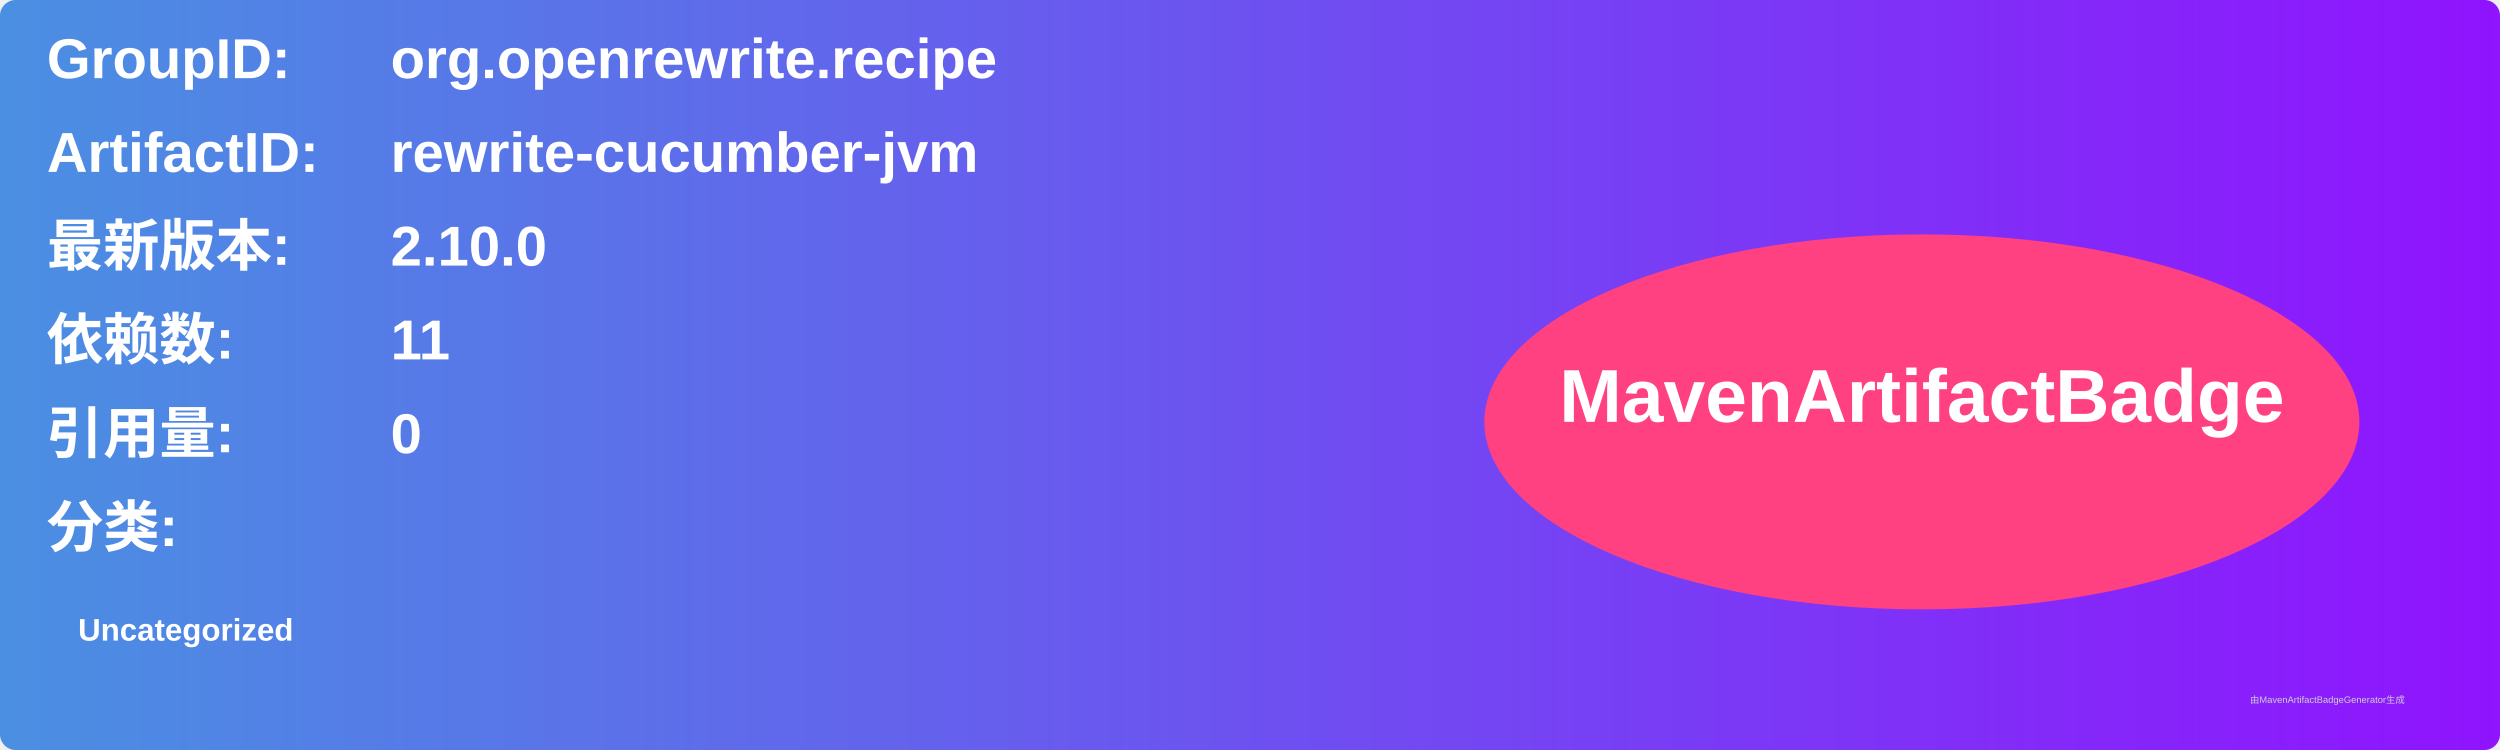
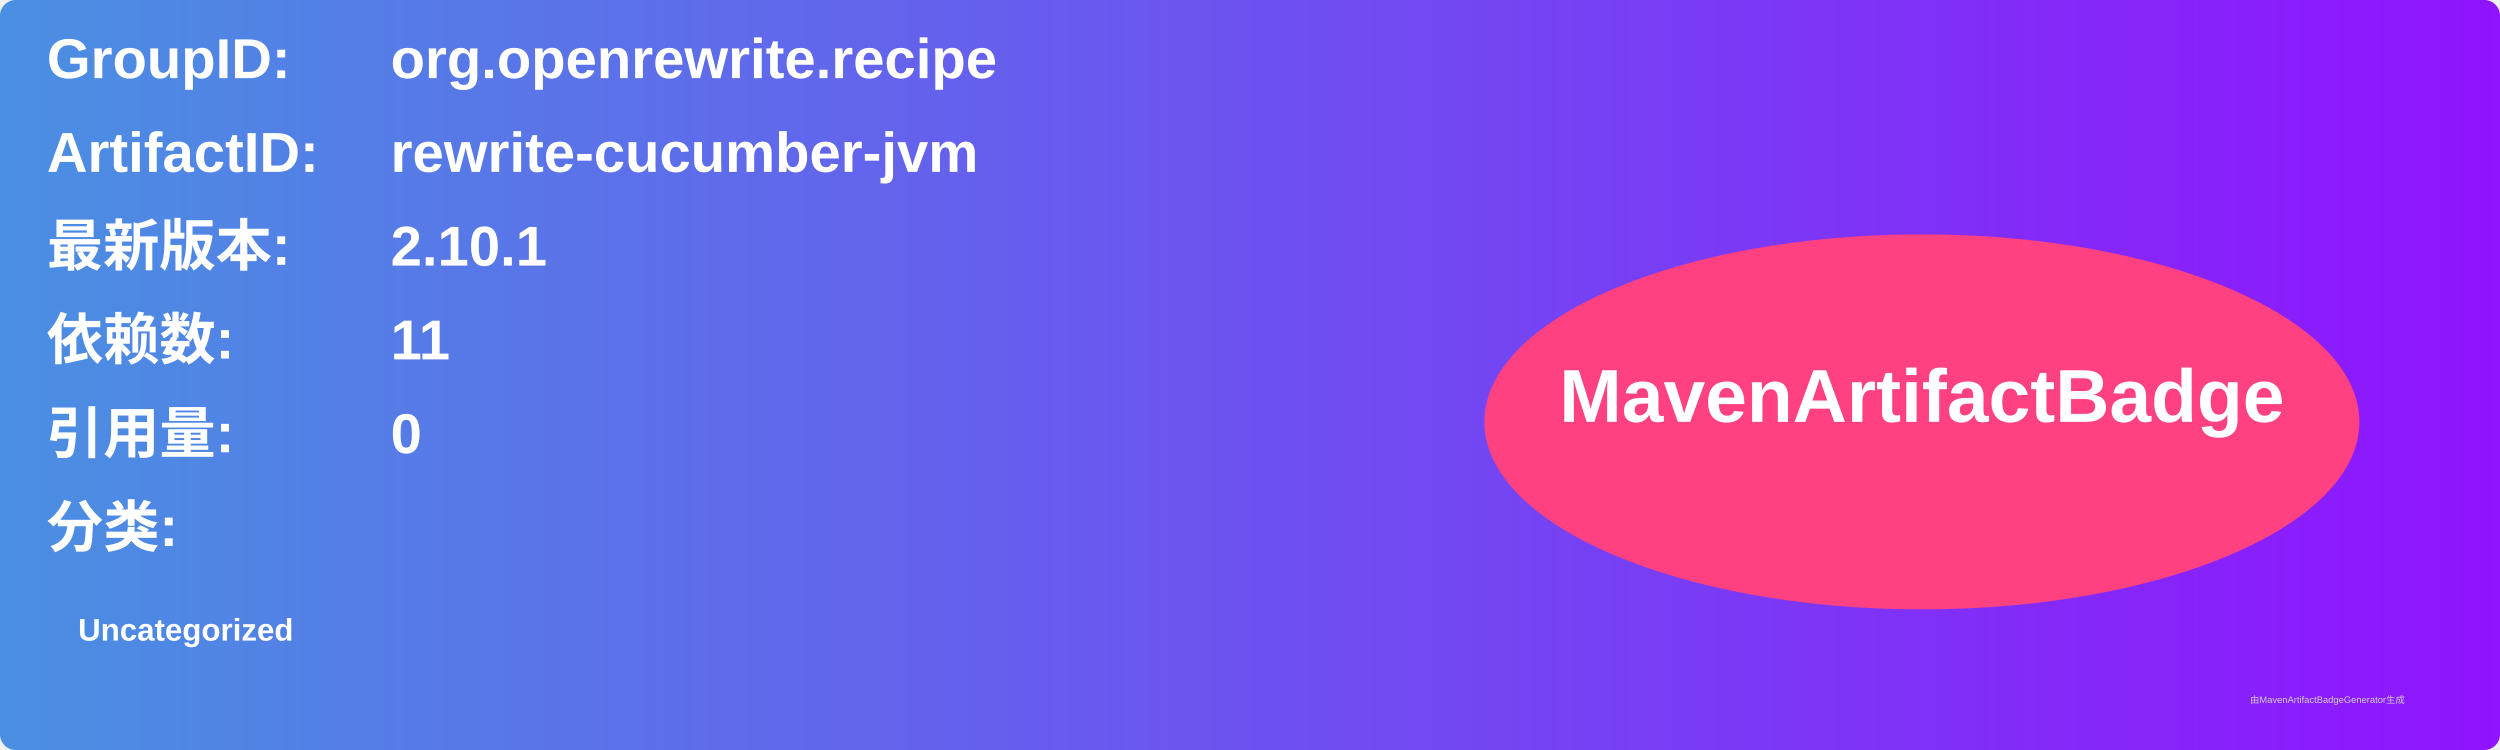
<svg xmlns="http://www.w3.org/2000/svg" width="800" height="240" viewBox="0 0 800 240">
  <linearGradient id="grad" x1="0%" y1="0%" x2="100%" y2="0%">
    <stop offset="0%" stop-color="#4a90e2" />
    <stop offset="100%" stop-color="#9013fe" />
  </linearGradient>
  <rect width="100%" height="100%" rx="5" ry="5" fill="url(#grad)" />
  <g transform="translate(15, 15)">
    <text x="0" y="10" font-family="Arial" font-size="18" fill="white" font-weight="bold" width="260">GroupID:</text>
    <text x="110" y="10" font-family="Arial" font-size="18" fill="white" font-weight="bold" width="460">org.openrewrite.recipe</text>
    <text x="0" y="40" font-family="Arial" font-size="18" fill="white" font-weight="bold" width="260">ArtifactID:</text>
    <text x="110" y="40" font-family="Arial" font-size="18" fill="white" font-weight="bold" width="460">rewrite-cucumber-jvm</text>
    <text x="0" y="70" font-family="Arial" font-size="18" fill="white" font-weight="bold">最新版本:</text>
    <text x="110" y="70" font-family="Arial" font-size="18" fill="white" font-weight="bold">
-       <tspan font-weight="bold">2.10.0</tspan>
+       <tspan font-weight="bold">2.10.1</tspan>
    </text>
    <text x="0" y="100" font-family="Arial" font-size="18" fill="white" font-weight="bold">依赖数: </text>
    <text x="110" y="100" font-family="Arial" font-size="18" fill="white">
      <tspan font-weight="bold">11</tspan>
    </text>
    <text x="0" y="130" font-family="Arial" font-size="18" fill="white" font-weight="bold">引用量: </text>
    <text x="110" y="130" font-family="Arial" font-size="18" fill="white">
      <tspan font-weight="bold">0</tspan>
    </text>
    <text x="0" y="160" font-family="Arial" font-size="18" fill="white" font-weight="bold">分类:</text>
    <text x="10" y="190" font-family="Arial" font-size="10" fill="white">
      <tspan font-weight="bold">Uncategorized</tspan>
    </text>
    <ellipse cx="600" cy="120" rx="140" ry="60" fill="#ff4081" />
    <text x="600" y="120" text-anchor="middle" font-family="Arial" font-size="24" fill="white" font-weight="bold">MavenArtifactBadge</text>
  </g>
  <text x="720" y="225" font-family="Arial" font-size="3" fill="#d0d0d0">由MavenArtifactBadgeGenerator生成</text>
</svg>
